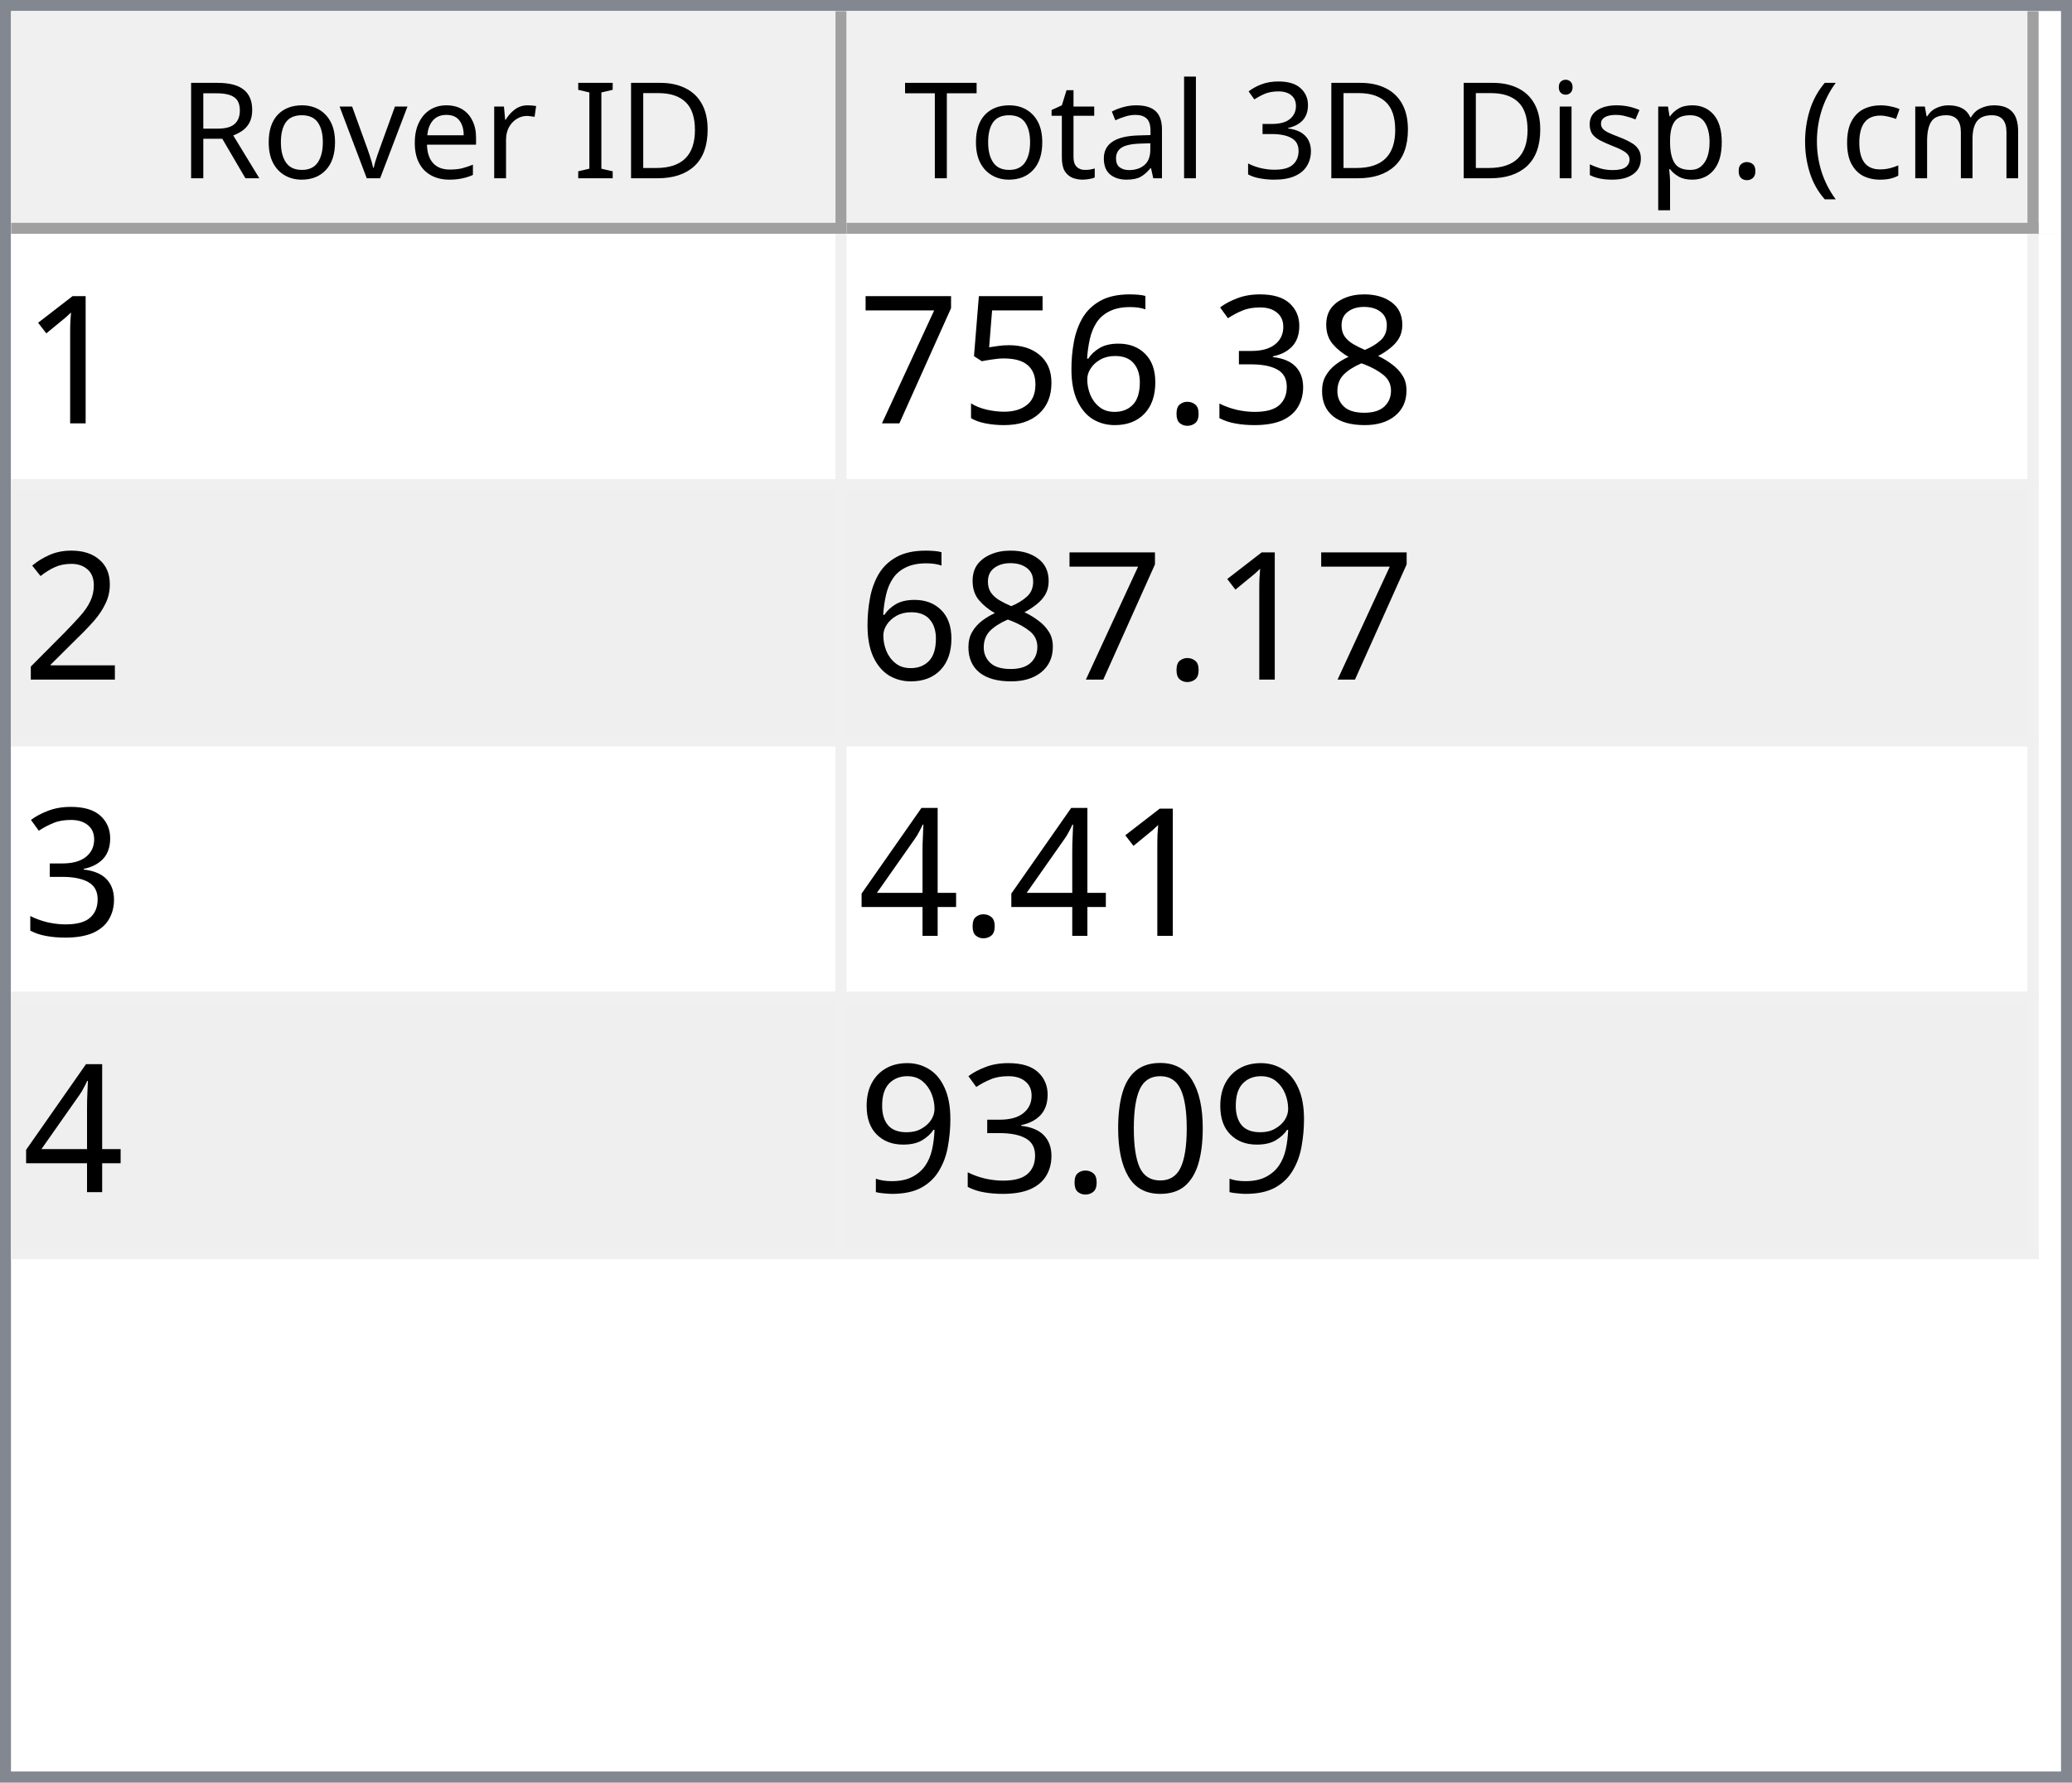
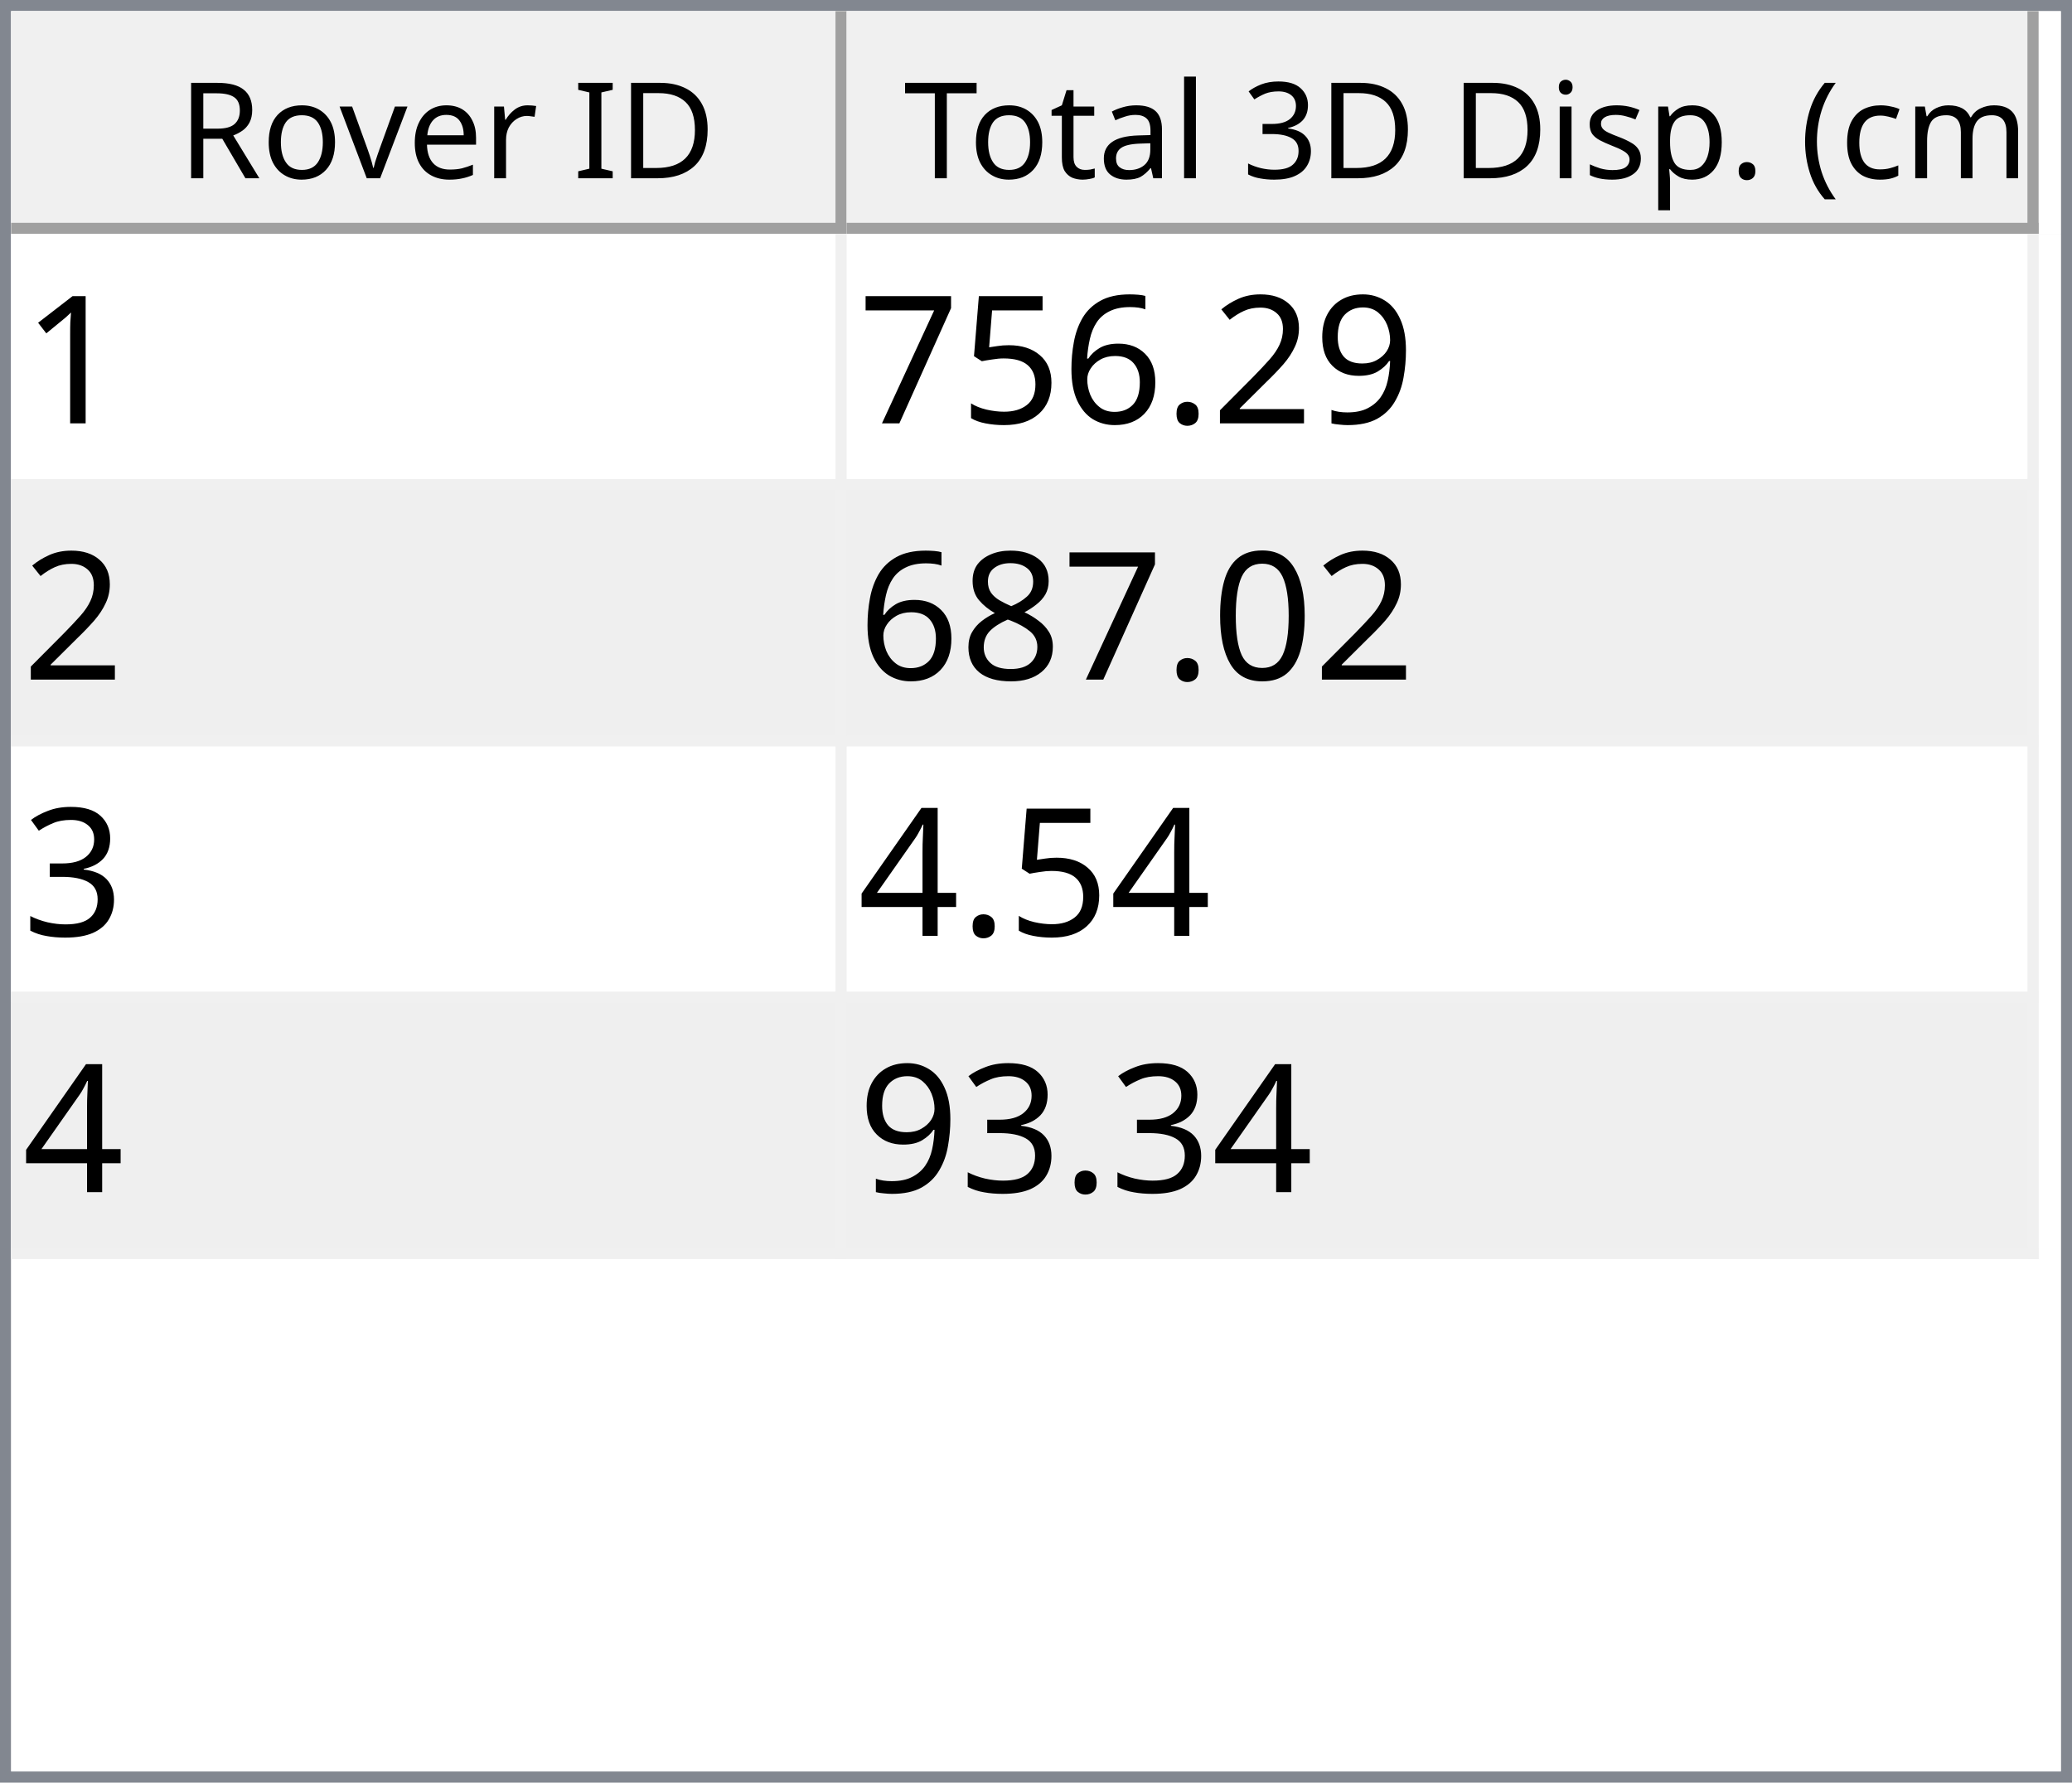
<svg xmlns="http://www.w3.org/2000/svg" style="fill-opacity:1; color-rendering:auto; color-interpolation:auto; text-rendering:auto; stroke:black; stroke-linecap:square; stroke-miterlimit:10; shape-rendering:auto; stroke-opacity:1; fill:black; stroke-dasharray:none; font-weight:normal; stroke-width:1; font-family:'Dialog'; font-style:normal; stroke-linejoin:miter; font-size:12px; stroke-dashoffset:0; image-rendering:auto;" width="186" height="160">
  <defs id="genericDefs" />
  <g>
    <defs id="defs1">
      <clipPath clipPathUnits="userSpaceOnUse" id="clipPath1">
        <path d="M0 0 L186 0 L186 160 L0 160 L0 0 Z" />
      </clipPath>
      <clipPath clipPathUnits="userSpaceOnUse" id="clipPath2">
        <path d="M0 0 L0 160 L186 160 L186 0 Z" />
      </clipPath>
      <clipPath clipPathUnits="userSpaceOnUse" id="clipPath3">
        <path d="M0 0 L0 20 L184 20 L184 0 Z" />
      </clipPath>
      <clipPath clipPathUnits="userSpaceOnUse" id="clipPath4">
        <path d="M0 0 L0 20 L75 20 L75 0 Z" />
      </clipPath>
      <clipPath clipPathUnits="userSpaceOnUse" id="clipPath5">
        <path d="M1 1 L1 19 L74 19 L74 1 Z" />
      </clipPath>
      <clipPath clipPathUnits="userSpaceOnUse" id="clipPath6">
        <path d="M0 0 L0 18 L73 18 L73 0 Z" />
      </clipPath>
      <clipPath clipPathUnits="userSpaceOnUse" id="clipPath7">
        <path d="M-0.5 -0.5 L-0.5 19.5 L74.5 19.5 L74.5 -0.5 Z" />
      </clipPath>
      <clipPath clipPathUnits="userSpaceOnUse" id="clipPath8">
        <path d="M0 0 L0 20 L107 20 L107 0 Z" />
      </clipPath>
      <clipPath clipPathUnits="userSpaceOnUse" id="clipPath9">
        <path d="M1 1 L1 19 L106 19 L106 1 Z" />
      </clipPath>
      <clipPath clipPathUnits="userSpaceOnUse" id="clipPath10">
        <path d="M0 0 L0 18 L105 18 L105 0 Z" />
      </clipPath>
      <clipPath clipPathUnits="userSpaceOnUse" id="clipPath11">
        <path d="M-0.5 -0.5 L-0.5 19.5 L106.5 19.5 L106.5 -0.5 Z" />
      </clipPath>
      <clipPath clipPathUnits="userSpaceOnUse" id="clipPath12">
        <path d="M0 0 L0 138 L184 138 L184 0 Z" />
      </clipPath>
      <clipPath clipPathUnits="userSpaceOnUse" id="clipPath13">
        <path d="M0 0 L0 92 L182 92 L182 0 Z" />
      </clipPath>
      <clipPath clipPathUnits="userSpaceOnUse" id="clipPath14">
        <path d="M-0.5 -0.5 L-0.5 91.5 L181.5 91.5 L181.5 -0.5 Z" />
      </clipPath>
      <clipPath clipPathUnits="userSpaceOnUse" id="clipPath15">
        <path d="M0 0 L0 22 L74 22 L74 0 Z" />
      </clipPath>
      <clipPath clipPathUnits="userSpaceOnUse" id="clipPath16">
        <path d="M0 0 L0 22 L106 22 L106 0 Z" />
      </clipPath>
      <font horiz-adv-x="64.551" id="font1">
        <font-face ascent="107.91" descent="25.098" units-per-em="100" style="font-style:normal; font-family:Segoe UI; font-weight:normal;" />
        <missing-glyph horiz-adv-x="64.551" d="M8.109 0 L8.109 68.266 L56.453 68.266 L56.453 0 L8.109 0 ZM15.328 7.234 L49.219 7.234 L49.219 61.031 L15.328 61.031 L15.328 7.234 Z" />
        <glyph unicode="D" horiz-adv-x="70.117" d="M9.188 0 L9.188 70.016 L28.516 70.016 Q65.531 70.016 65.531 35.891 Q65.531 19.672 55.25 9.836 Q44.969 0 27.734 0 L9.188 0 ZM17.391 62.594 L17.391 7.422 L27.828 7.422 Q41.609 7.422 49.273 14.797 Q56.938 22.172 56.938 35.688 Q56.938 62.594 28.328 62.594 L17.391 62.594 Z" />
        <glyph unicode="I" horiz-adv-x="26.611" d="M17.391 0 L9.188 0 L9.188 70.016 L17.391 70.016 L17.391 0 Z" />
        <glyph unicode=" " horiz-adv-x="27.393" d="" />
        <glyph unicode="r" horiz-adv-x="34.766" d="M34.188 41.891 Q32.078 43.5 28.125 43.5 Q23 43.5 19.555 38.672 Q16.109 33.844 16.109 25.484 L16.109 0 L8.109 0 L8.109 50 L16.109 50 L16.109 39.703 L16.312 39.703 Q18.016 44.969 21.531 47.922 Q25.047 50.875 29.391 50.875 Q32.516 50.875 34.188 50.203 L34.188 41.891 Z" />
        <glyph unicode="e" horiz-adv-x="52.295" d="M48.297 23 L12.984 23 Q13.188 14.656 17.484 10.109 Q21.781 5.562 29.297 5.562 Q37.75 5.562 44.828 11.141 L44.828 3.609 Q38.234 -1.172 27.391 -1.172 Q16.797 -1.172 10.742 5.641 Q4.688 12.453 4.688 24.812 Q4.688 36.469 11.305 43.82 Q17.922 51.172 27.734 51.172 Q37.547 51.172 42.922 44.828 Q48.297 38.484 48.297 27.203 L48.297 23 ZM40.094 29.781 Q40.047 36.719 36.75 40.578 Q33.453 44.438 27.594 44.438 Q21.922 44.438 17.969 40.383 Q14.016 36.328 13.094 29.781 L40.094 29.781 Z" />
        <glyph unicode="v" horiz-adv-x="47.9" d="M47.406 50 L27.484 0 L19.625 0 L0.688 50 L9.469 50 L22.172 13.672 Q23.578 9.672 23.922 6.688 L24.125 6.688 Q24.609 10.453 25.688 13.484 L38.969 50 L47.406 50 Z" />
        <glyph unicode="o" horiz-adv-x="58.594" d="M29 -1.172 Q17.922 -1.172 11.305 5.836 Q4.688 12.844 4.688 24.422 Q4.688 37.016 11.57 44.094 Q18.453 51.172 30.172 51.172 Q41.359 51.172 47.633 44.289 Q53.906 37.406 53.906 25.203 Q53.906 13.234 47.141 6.031 Q40.375 -1.172 29 -1.172 ZM29.594 44.438 Q21.875 44.438 17.383 39.188 Q12.891 33.938 12.891 24.703 Q12.891 15.828 17.43 10.695 Q21.969 5.562 29.594 5.562 Q37.359 5.562 41.531 10.594 Q45.703 15.625 45.703 24.906 Q45.703 34.281 41.531 39.359 Q37.359 44.438 29.594 44.438 Z" />
        <glyph unicode="R" horiz-adv-x="59.814" d="M59.375 0 L49.609 0 L37.891 19.625 Q36.281 22.359 34.766 24.289 Q33.25 26.219 31.664 27.438 Q30.078 28.656 28.25 29.219 Q26.422 29.781 24.125 29.781 L17.391 29.781 L17.391 0 L9.188 0 L9.188 70.016 L30.078 70.016 Q34.672 70.016 38.555 68.867 Q42.438 67.719 45.289 65.375 Q48.141 63.031 49.758 59.547 Q51.375 56.062 51.375 51.375 Q51.375 47.703 50.273 44.656 Q49.172 41.609 47.148 39.211 Q45.125 36.812 42.266 35.133 Q39.406 33.453 35.844 32.516 L35.844 32.328 Q37.594 31.547 38.891 30.547 Q40.188 29.547 41.359 28.18 Q42.531 26.812 43.68 25.078 Q44.828 23.344 46.234 21.047 L59.375 0 ZM17.391 62.594 L17.391 37.203 L28.516 37.203 Q31.594 37.203 34.203 38.133 Q36.812 39.062 38.719 40.797 Q40.625 42.531 41.703 45.047 Q42.781 47.562 42.781 50.688 Q42.781 56.297 39.141 59.445 Q35.5 62.594 28.609 62.594 L17.391 62.594 Z" />
        <glyph unicode=")" horiz-adv-x="30.176" d="M8.297 -15.922 L1.172 -15.922 Q16.406 2.344 16.406 26.812 Q16.406 51.469 1.078 70.016 L8.297 70.016 Q23.531 52.156 23.531 26.703 Q23.531 1.375 8.297 -15.922 Z" />
        <glyph unicode="m" horiz-adv-x="86.133" d="M79.109 0 L71.094 0 L71.094 28.719 Q71.094 37.016 68.531 40.727 Q65.969 44.438 59.906 44.438 Q54.781 44.438 51.195 39.75 Q47.609 35.062 47.609 28.516 L47.609 0 L39.594 0 L39.594 29.688 Q39.594 44.438 28.219 44.438 Q22.953 44.438 19.531 40.016 Q16.109 35.594 16.109 28.516 L16.109 0 L8.109 0 L8.109 50 L16.109 50 L16.109 42.094 L16.312 42.094 Q21.625 51.172 31.844 51.172 Q36.969 51.172 40.773 48.312 Q44.578 45.453 46 40.828 Q51.562 51.172 62.594 51.172 Q79.109 51.172 79.109 30.812 L79.109 0 Z" />
        <glyph unicode="c" horiz-adv-x="46.191" d="M42.188 2.297 Q36.422 -1.172 28.516 -1.172 Q17.828 -1.172 11.258 5.789 Q4.688 12.75 4.688 23.828 Q4.688 36.188 11.766 43.68 Q18.844 51.172 30.672 51.172 Q37.25 51.172 42.281 48.734 L42.281 40.531 Q36.719 44.438 30.375 44.438 Q22.703 44.438 17.797 38.945 Q12.891 33.453 12.891 24.516 Q12.891 15.719 17.508 10.641 Q22.125 5.562 29.891 5.562 Q36.422 5.562 42.188 9.906 L42.188 2.297 Z" />
        <glyph unicode="(" horiz-adv-x="30.176" d="M29.109 -15.922 L21.969 -15.922 Q6.844 1.375 6.844 26.703 Q6.844 52.156 21.969 70.016 L29.203 70.016 Q13.875 51.469 13.875 26.812 Q13.875 2.344 29.109 -15.922 Z" />
        <glyph unicode="." horiz-adv-x="21.68" d="M10.891 -1.078 Q8.641 -1.078 7.055 0.539 Q5.469 2.156 5.469 4.391 Q5.469 6.641 7.055 8.273 Q8.641 9.906 10.891 9.906 Q13.188 9.906 14.797 8.273 Q16.406 6.641 16.406 4.391 Q16.406 2.156 14.797 0.539 Q13.188 -1.078 10.891 -1.078 Z" />
        <glyph unicode="p" horiz-adv-x="58.789" d="M16.312 7.234 L16.109 7.234 L16.109 -23 L8.109 -23 L8.109 50 L16.109 50 L16.109 41.219 L16.312 41.219 Q22.219 51.172 33.594 51.172 Q43.266 51.172 48.688 44.461 Q54.109 37.75 54.109 26.469 Q54.109 13.922 48 6.375 Q41.891 -1.172 31.297 -1.172 Q21.578 -1.172 16.312 7.234 ZM16.109 27.391 L16.109 20.406 Q16.109 14.203 20.141 9.883 Q24.172 5.562 30.375 5.562 Q37.641 5.562 41.773 11.133 Q45.906 16.703 45.906 26.609 Q45.906 34.969 42.047 39.703 Q38.188 44.438 31.594 44.438 Q24.609 44.438 20.359 39.578 Q16.109 34.719 16.109 27.391 Z" />
        <glyph unicode="s" horiz-adv-x="42.432" d="M5.078 1.812 L5.078 10.406 Q11.625 5.562 19.484 5.562 Q30.031 5.562 30.031 12.594 Q30.031 14.594 29.125 15.992 Q28.219 17.391 26.68 18.461 Q25.141 19.531 23.07 20.383 Q21 21.234 18.609 22.172 Q15.281 23.484 12.766 24.828 Q10.25 26.172 8.57 27.859 Q6.891 29.547 6.031 31.695 Q5.172 33.844 5.172 36.719 Q5.172 40.234 6.789 42.945 Q8.406 45.656 11.086 47.484 Q13.766 49.312 17.211 50.242 Q20.656 51.172 24.312 51.172 Q30.812 51.172 35.938 48.922 L35.938 40.828 Q30.422 44.438 23.25 44.438 Q21 44.438 19.195 43.922 Q17.391 43.406 16.094 42.477 Q14.797 41.547 14.086 40.258 Q13.375 38.969 13.375 37.406 Q13.375 35.453 14.086 34.133 Q14.797 32.812 16.164 31.789 Q17.531 30.766 19.484 29.938 Q21.438 29.109 23.922 28.125 Q27.25 26.859 29.883 25.516 Q32.516 24.172 34.375 22.484 Q36.234 20.797 37.234 18.602 Q38.234 16.406 38.234 13.375 Q38.234 9.672 36.602 6.938 Q34.969 4.203 32.234 2.398 Q29.5 0.594 25.93 -0.289 Q22.359 -1.172 18.453 -1.172 Q10.75 -1.172 5.078 1.812 Z" />
        <glyph unicode="i" horiz-adv-x="24.219" d="M12.203 62.703 Q10.062 62.703 8.547 64.164 Q7.031 65.625 7.031 67.875 Q7.031 70.125 8.547 71.609 Q10.062 73.094 12.203 73.094 Q14.406 73.094 15.945 71.609 Q17.484 70.125 17.484 67.875 Q17.484 65.719 15.945 64.211 Q14.406 62.703 12.203 62.703 ZM16.109 0 L8.109 0 L8.109 50 L16.109 50 L16.109 0 Z" />
        <glyph unicode="3" horiz-adv-x="53.906" d="M46.531 19.828 Q46.531 15.094 44.75 11.211 Q42.969 7.328 39.719 4.57 Q36.469 1.812 31.93 0.297 Q27.391 -1.219 21.922 -1.219 Q11.922 -1.219 6 2.594 L6 11.188 Q13.094 5.609 22.219 5.609 Q25.875 5.609 28.828 6.539 Q31.781 7.469 33.906 9.227 Q36.031 10.984 37.18 13.477 Q38.328 15.969 38.328 19.094 Q38.328 32.812 18.797 32.812 L12.984 32.812 L12.984 39.594 L18.5 39.594 Q35.797 39.594 35.797 52.484 Q35.797 64.406 22.609 64.406 Q15.188 64.406 8.688 59.422 L8.688 67.188 Q15.375 71.188 24.609 71.188 Q29 71.188 32.57 69.969 Q36.141 68.75 38.68 66.555 Q41.219 64.359 42.609 61.281 Q44 58.203 44 54.5 Q44 40.672 30.031 36.719 L30.031 36.531 Q33.594 36.141 36.625 34.797 Q39.656 33.453 41.852 31.305 Q44.047 29.156 45.289 26.25 Q46.531 23.344 46.531 19.828 Z" />
        <glyph unicode="l" horiz-adv-x="24.219" d="M16.109 0 L8.109 0 L8.109 74.031 L16.109 74.031 L16.109 0 Z" />
        <glyph unicode="a" horiz-adv-x="50.879" d="M43.891 0 L35.891 0 L35.891 7.812 L35.688 7.812 Q30.469 -1.172 20.312 -1.172 Q12.844 -1.172 8.617 2.781 Q4.391 6.734 4.391 13.281 Q4.391 27.297 20.906 29.594 L35.891 31.688 Q35.891 44.438 25.594 44.438 Q16.547 44.438 9.281 38.281 L9.281 46.484 Q16.656 51.172 26.266 51.172 Q43.891 51.172 43.891 32.516 L43.891 0 ZM35.891 25.297 L23.828 23.641 Q18.266 22.859 15.43 20.875 Q12.594 18.891 12.594 13.875 Q12.594 10.203 15.211 7.883 Q17.828 5.562 22.172 5.562 Q28.125 5.562 32.008 9.742 Q35.891 13.922 35.891 20.312 L35.891 25.297 Z" />
        <glyph unicode="t" horiz-adv-x="33.887" d="M31.297 0.484 Q28.469 -1.078 23.828 -1.078 Q10.688 -1.078 10.688 13.578 L10.688 43.172 L2.094 43.172 L2.094 50 L10.688 50 L10.688 62.203 L18.703 64.797 L18.703 50 L31.297 50 L31.297 43.172 L18.703 43.172 L18.703 14.984 Q18.703 9.969 20.414 7.82 Q22.125 5.672 26.078 5.672 Q29.109 5.672 31.297 7.328 L31.297 0.484 Z" />
        <glyph unicode="T" horiz-adv-x="52.393" d="M50.594 62.594 L30.375 62.594 L30.375 0 L22.172 0 L22.172 62.594 L2 62.594 L2 70.016 L50.594 70.016 L50.594 62.594 Z" />
      </font>
      <font horiz-adv-x="75.0" id="font2">
        <font-face ascent="100.537" descent="21.973" units-per-em="100" style="font-style:normal; font-family:sans-serif; font-weight:normal;" />
        <missing-glyph horiz-adv-x="75.0" d="M12.5 0 L12.5 62.5 L62.5 62.5 L62.5 0 L12.5 0 ZM14.062 1.562 L60.938 1.562 L60.938 60.938 L14.062 60.938 L14.062 1.562 Z" />
        <glyph unicode="1" horiz-adv-x="55.615" d="M37.25 0 L28.469 0 L28.469 56 Q25.297 52.984 20.141 49.953 Q14.984 46.922 10.891 45.406 L10.891 53.906 Q18.266 57.375 23.781 62.305 Q29.297 67.234 31.594 71.875 L37.25 71.875 L37.25 0 Z" />
-         <glyph unicode="8" horiz-adv-x="55.615" d="M17.672 38.812 Q12.203 40.828 9.57 44.539 Q6.938 48.25 6.938 53.422 Q6.938 61.234 12.555 66.555 Q18.172 71.875 27.484 71.875 Q36.859 71.875 42.578 66.43 Q48.297 60.984 48.297 53.172 Q48.297 48.188 45.68 44.508 Q43.062 40.828 37.75 38.812 Q44.344 36.672 47.781 31.883 Q51.219 27.094 51.219 20.453 Q51.219 11.281 44.727 5.031 Q38.234 -1.219 27.641 -1.219 Q17.047 -1.219 10.547 5.055 Q4.047 11.328 4.047 20.703 Q4.047 27.688 7.594 32.398 Q11.141 37.109 17.672 38.812 ZM15.922 53.719 Q15.922 48.641 19.195 45.414 Q22.469 42.188 27.688 42.188 Q32.766 42.188 36.016 45.383 Q39.266 48.578 39.266 53.219 Q39.266 58.062 35.914 61.359 Q32.562 64.656 27.594 64.656 Q22.562 64.656 19.242 61.43 Q15.922 58.203 15.922 53.719 ZM13.094 20.656 Q13.094 16.891 14.875 13.375 Q16.656 9.859 20.172 7.93 Q23.688 6 27.734 6 Q34.031 6 38.133 10.055 Q42.234 14.109 42.234 20.359 Q42.234 26.703 38.016 30.859 Q33.797 35.016 27.438 35.016 Q21.234 35.016 17.164 30.914 Q13.094 26.812 13.094 20.656 Z" />
-         <glyph unicode="3" horiz-adv-x="55.615" d="M4.203 18.891 L12.984 20.062 Q14.5 12.594 18.141 9.297 Q21.781 6 27 6 Q33.203 6 37.477 10.297 Q41.75 14.594 41.75 20.953 Q41.75 27 37.797 30.93 Q33.844 34.859 27.734 34.859 Q25.25 34.859 21.531 33.891 L22.516 41.609 Q23.391 41.5 23.922 41.5 Q29.547 41.5 34.039 44.43 Q38.531 47.359 38.531 53.469 Q38.531 58.297 35.258 61.477 Q31.984 64.656 26.812 64.656 Q21.688 64.656 18.266 61.43 Q14.844 58.203 13.875 51.766 L5.078 53.328 Q6.688 62.156 12.398 67.016 Q18.109 71.875 26.609 71.875 Q32.469 71.875 37.398 69.359 Q42.328 66.844 44.945 62.5 Q47.562 58.156 47.562 53.266 Q47.562 48.641 45.07 44.828 Q42.578 41.016 37.703 38.766 Q44.047 37.312 47.562 32.695 Q51.078 28.078 51.078 21.141 Q51.078 11.766 44.242 5.25 Q37.406 -1.266 26.953 -1.266 Q17.531 -1.266 11.305 4.352 Q5.078 9.969 4.203 18.891 Z" />
+         <glyph unicode="9" horiz-adv-x="55.615" d="M5.469 16.547 L13.922 17.328 Q14.984 11.375 18.016 8.688 Q21.047 6 25.781 6 Q29.828 6 32.883 7.859 Q35.938 9.719 37.891 12.82 Q39.844 15.922 41.164 21.195 Q42.484 26.469 42.484 31.938 Q42.484 32.516 42.438 33.688 Q39.797 29.5 35.234 26.883 Q30.672 24.266 25.344 24.266 Q16.453 24.266 10.305 30.711 Q4.156 37.156 4.156 47.703 Q4.156 58.594 10.578 65.234 Q17 71.875 26.656 71.875 Q33.641 71.875 39.43 68.117 Q45.219 64.359 48.219 57.398 Q51.219 50.438 51.219 37.25 Q51.219 23.531 48.242 15.406 Q45.266 7.281 39.383 3.031 Q33.5 -1.219 25.594 -1.219 Q17.188 -1.219 11.867 3.445 Q6.547 8.109 5.469 16.547 ZM41.453 48.141 Q41.453 55.719 37.43 60.156 Q33.406 64.594 27.734 64.594 Q21.875 64.594 17.531 59.812 Q13.188 55.031 13.188 47.406 Q13.188 40.578 17.312 36.305 Q21.438 32.031 27.484 32.031 Q33.594 32.031 37.523 36.305 Q41.453 40.578 41.453 48.141 Z" />
+         <glyph unicode="2" horiz-adv-x="55.615" d="M50.344 8.453 L50.344 0 L3.031 0 Q2.938 3.172 4.047 6.109 Q5.859 10.938 9.836 15.625 Q13.812 20.312 21.344 26.469 Q33.016 36.031 37.117 41.625 Q41.219 47.219 41.219 52.203 Q41.219 57.422 37.477 61.008 Q33.734 64.594 27.734 64.594 Q21.391 64.594 17.578 60.789 Q13.766 56.984 13.719 50.25 L4.688 51.172 Q5.609 61.281 11.664 66.578 Q17.719 71.875 27.938 71.875 Q38.234 71.875 44.242 66.164 Q50.25 60.453 50.25 52 Q50.25 47.703 48.492 43.555 Q46.734 39.406 42.656 34.812 Q38.578 30.219 29.109 22.219 Q21.188 15.578 18.945 13.211 Q16.703 10.844 15.234 8.453 L50.344 8.453 Z" />
        <glyph unicode="." horiz-adv-x="27.783" d="M9.078 0 L9.078 10.016 L19.094 10.016 L19.094 0 L9.078 0 Z" />
        <glyph unicode="6" horiz-adv-x="55.615" d="M49.75 54.047 L41.016 53.375 Q39.844 58.547 37.703 60.891 Q34.125 64.656 28.906 64.656 Q24.703 64.656 21.531 62.312 Q17.391 59.281 14.992 53.469 Q12.594 47.656 12.5 36.922 Q15.672 41.75 20.266 44.094 Q24.859 46.438 29.891 46.438 Q38.672 46.438 44.852 39.969 Q51.031 33.5 51.031 23.25 Q51.031 16.5 48.125 10.719 Q45.219 4.938 40.141 1.859 Q35.062 -1.219 28.609 -1.219 Q17.625 -1.219 10.695 6.859 Q3.766 14.938 3.766 33.5 Q3.766 54.25 11.422 63.672 Q18.109 71.875 29.438 71.875 Q37.891 71.875 43.289 67.141 Q48.688 62.406 49.75 54.047 ZM13.875 23.188 Q13.875 18.656 15.797 14.508 Q17.719 10.359 21.188 8.18 Q24.656 6 28.469 6 Q34.031 6 38.039 10.492 Q42.047 14.984 42.047 22.703 Q42.047 30.125 38.086 34.398 Q34.125 38.672 28.125 38.672 Q22.172 38.672 18.023 34.398 Q13.875 30.125 13.875 23.188 Z" />
        <glyph unicode="5" horiz-adv-x="55.615" d="M4.156 18.75 L13.375 19.531 Q14.406 12.797 18.141 9.398 Q21.875 6 27.156 6 Q33.5 6 37.891 10.789 Q42.281 15.578 42.281 23.484 Q42.281 31 38.062 35.352 Q33.844 39.703 27 39.703 Q22.75 39.703 19.336 37.773 Q15.922 35.844 13.969 32.766 L5.719 33.844 L12.641 70.609 L48.25 70.609 L48.25 62.203 L19.672 62.203 L15.828 42.969 Q22.266 47.469 29.344 47.469 Q38.719 47.469 45.164 40.969 Q51.609 34.469 51.609 24.266 Q51.609 14.547 45.953 7.469 Q39.062 -1.219 27.156 -1.219 Q17.391 -1.219 11.211 4.25 Q5.031 9.719 4.156 18.75 Z" />
        <glyph unicode="7" horiz-adv-x="55.615" d="M4.734 62.203 L4.734 70.656 L51.078 70.656 L51.078 63.812 Q44.234 56.547 37.523 44.484 Q30.812 32.422 27.156 19.672 Q24.516 10.688 23.781 0 L14.75 0 Q14.891 8.453 18.062 20.414 Q21.234 32.375 27.172 43.484 Q33.109 54.594 39.797 62.203 L4.734 62.203 Z" />
-         <glyph unicode="2" horiz-adv-x="55.615" d="M50.344 8.453 L50.344 0 L3.031 0 Q2.938 3.172 4.047 6.109 Q5.859 10.938 9.836 15.625 Q13.812 20.312 21.344 26.469 Q33.016 36.031 37.117 41.625 Q41.219 47.219 41.219 52.203 Q41.219 57.422 37.477 61.008 Q33.734 64.594 27.734 64.594 Q21.391 64.594 17.578 60.789 Q13.766 56.984 13.719 50.25 L4.688 51.172 Q5.609 61.281 11.664 66.578 Q17.719 71.875 27.938 71.875 Q38.234 71.875 44.242 66.164 Q50.25 60.453 50.25 52 Q50.25 47.703 48.492 43.555 Q46.734 39.406 42.656 34.812 Q38.578 30.219 29.109 22.219 Q21.188 15.578 18.945 13.211 Q16.703 10.844 15.234 8.453 L50.344 8.453 Z" />
+         <glyph unicode="0" horiz-adv-x="55.615" d="M4.156 35.297 Q4.156 48 6.766 55.742 Q9.375 63.484 14.523 67.68 Q19.672 71.875 27.484 71.875 Q33.25 71.875 37.594 69.555 Q41.938 67.234 44.773 62.867 Q47.609 58.5 49.219 52.227 Q50.828 45.953 50.828 35.297 Q50.828 22.703 48.242 14.969 Q45.656 7.234 40.508 3.008 Q35.359 -1.219 27.484 -1.219 Q17.141 -1.219 11.234 6.203 Q4.156 15.141 4.156 35.297 ZM13.188 35.297 Q13.188 17.672 17.312 11.836 Q21.438 6 27.484 6 Q33.547 6 37.672 11.859 Q41.797 17.719 41.797 35.297 Q41.797 52.984 37.672 58.789 Q33.547 64.594 27.391 64.594 Q21.344 64.594 17.719 59.469 Q13.188 52.938 13.188 35.297 Z" />
+         <glyph unicode="8" horiz-adv-x="55.615" d="M17.672 38.812 Q12.203 40.828 9.57 44.539 Q6.938 48.25 6.938 53.422 Q6.938 61.234 12.555 66.555 Q18.172 71.875 27.484 71.875 Q36.859 71.875 42.578 66.43 Q48.297 60.984 48.297 53.172 Q48.297 48.188 45.68 44.508 Q43.062 40.828 37.75 38.812 Q44.344 36.672 47.781 31.883 Q51.219 27.094 51.219 20.453 Q51.219 11.281 44.727 5.031 Q38.234 -1.219 27.641 -1.219 Q17.047 -1.219 10.547 5.055 Q4.047 11.328 4.047 20.703 Q4.047 27.688 7.594 32.398 Q11.141 37.109 17.672 38.812 ZM15.922 53.719 Q15.922 48.641 19.195 45.414 Q22.469 42.188 27.688 42.188 Q32.766 42.188 36.016 45.383 Q39.266 48.578 39.266 53.219 Q39.266 58.062 35.914 61.359 Q32.562 64.656 27.594 64.656 Q22.562 64.656 19.242 61.43 Q15.922 58.203 15.922 53.719 ZM13.094 20.656 Q13.094 16.891 14.875 13.375 Q16.656 9.859 20.172 7.93 Q23.688 6 27.734 6 Q34.031 6 38.133 10.055 Q42.234 14.109 42.234 20.359 Q42.234 26.703 38.016 30.859 Q33.797 35.016 27.438 35.016 Q21.234 35.016 17.164 30.914 Q13.094 26.812 13.094 20.656 Z" />
+         <glyph unicode="3" horiz-adv-x="55.615" d="M4.203 18.891 L12.984 20.062 Q14.5 12.594 18.141 9.297 Q21.781 6 27 6 Q33.203 6 37.477 10.297 Q41.75 14.594 41.75 20.953 Q41.75 27 37.797 30.93 Q33.844 34.859 27.734 34.859 Q25.25 34.859 21.531 33.891 L22.516 41.609 Q23.391 41.5 23.922 41.5 Q29.547 41.5 34.039 44.43 Q38.531 47.359 38.531 53.469 Q38.531 58.297 35.258 61.477 Q31.984 64.656 26.812 64.656 Q21.688 64.656 18.266 61.43 Q14.844 58.203 13.875 51.766 L5.078 53.328 Q6.688 62.156 12.398 67.016 Q18.109 71.875 26.609 71.875 Q32.469 71.875 37.398 69.359 Q42.328 66.844 44.945 62.5 Q47.562 58.156 47.562 53.266 Q47.562 48.641 45.07 44.828 Q42.578 41.016 37.703 38.766 Q44.047 37.312 47.562 32.695 Q51.078 28.078 51.078 21.141 Q51.078 11.766 44.242 5.25 Q37.406 -1.266 26.953 -1.266 Q17.531 -1.266 11.305 4.352 Q5.078 9.969 4.203 18.891 Z" />
        <glyph unicode="4" horiz-adv-x="55.615" d="M32.328 0 L32.328 17.141 L1.266 17.141 L1.266 25.203 L33.938 71.578 L41.109 71.578 L41.109 25.203 L50.781 25.203 L50.781 17.141 L41.109 17.141 L41.109 0 L32.328 0 ZM32.328 25.203 L32.328 57.469 L9.906 25.203 L32.328 25.203 Z" />
-         <glyph unicode="0" horiz-adv-x="55.615" d="M4.156 35.297 Q4.156 48 6.766 55.742 Q9.375 63.484 14.523 67.68 Q19.672 71.875 27.484 71.875 Q33.25 71.875 37.594 69.555 Q41.938 67.234 44.773 62.867 Q47.609 58.5 49.219 52.227 Q50.828 45.953 50.828 35.297 Q50.828 22.703 48.242 14.969 Q45.656 7.234 40.508 3.008 Q35.359 -1.219 27.484 -1.219 Q17.141 -1.219 11.234 6.203 Q4.156 15.141 4.156 35.297 ZM13.188 35.297 Q13.188 17.672 17.312 11.836 Q21.438 6 27.484 6 Q33.547 6 37.672 11.859 Q41.797 17.719 41.797 35.297 Q41.797 52.984 37.672 58.789 Q33.547 64.594 27.391 64.594 Q21.344 64.594 17.719 59.469 Q13.188 52.938 13.188 35.297 Z" />
-         <glyph unicode="9" horiz-adv-x="55.615" d="M5.469 16.547 L13.922 17.328 Q14.984 11.375 18.016 8.688 Q21.047 6 25.781 6 Q29.828 6 32.883 7.859 Q35.938 9.719 37.891 12.82 Q39.844 15.922 41.164 21.195 Q42.484 26.469 42.484 31.938 Q42.484 32.516 42.438 33.688 Q39.797 29.5 35.234 26.883 Q30.672 24.266 25.344 24.266 Q16.453 24.266 10.305 30.711 Q4.156 37.156 4.156 47.703 Q4.156 58.594 10.578 65.234 Q17 71.875 26.656 71.875 Q33.641 71.875 39.43 68.117 Q45.219 64.359 48.219 57.398 Q51.219 50.438 51.219 37.25 Q51.219 23.531 48.242 15.406 Q45.266 7.281 39.383 3.031 Q33.5 -1.219 25.594 -1.219 Q17.188 -1.219 11.867 3.445 Q6.547 8.109 5.469 16.547 ZM41.453 48.141 Q41.453 55.719 37.43 60.156 Q33.406 64.594 27.734 64.594 Q21.875 64.594 17.531 59.812 Q13.188 55.031 13.188 47.406 Q13.188 40.578 17.312 36.305 Q21.438 32.031 27.484 32.031 Q33.594 32.031 37.523 36.305 Q41.453 40.578 41.453 48.141 Z" />
      </font>
    </defs>
    <g style="fill:white; stroke:white;">
      <rect x="0" y="0" width="186" style="clip-path:url(#clipPath1); stroke:none;" height="160" />
    </g>
    <g style="fill:white; text-rendering:optimizeSpeed; color-rendering:optimizeSpeed; image-rendering:optimizeSpeed; shape-rendering:crispEdges; stroke:white; color-interpolation:sRGB;">
      <rect x="0" width="186" height="160" y="0" style="stroke:none;" />
      <path style="stroke:none;" d="M0 160 L186 160 L186 0 L0 0 Z" />
    </g>
    <g style="fill:rgb(240,240,240); font-family:'Segoe UI'; stroke:rgb(240,240,240);">
      <rect x="0" y="0" width="186" style="clip-path:url(#clipPath2); stroke:none;" height="160" />
    </g>
    <g style="fill:rgb(130,135,144); font-family:'Segoe UI'; stroke:rgb(130,135,144);">
      <path d="M0 0 L186 0 L186 160 L0 160 L0 0 ZM1 1 L185 1 L185 159 L1 159 L1 1 Z" style="fill-rule:evenodd; clip-path:url(#clipPath2); stroke:none;" />
    </g>
    <g style="fill:white; font-family:'Segoe UI'; stroke:white;" transform="translate(1,1)">
      <rect x="0" y="0" width="184" style="clip-path:url(#clipPath3); stroke:none;" height="20" />
    </g>
    <g style="fill:rgb(240,240,240); font-family:'Segoe UI'; stroke:rgb(240,240,240);" transform="translate(1,1)">
      <rect x="0" y="0" width="75" style="clip-path:url(#clipPath4); stroke:none;" height="20" />
    </g>
    <g style="font-family:'Segoe UI';" transform="translate(2,2)">
      <text x="14" xml:space="preserve" y="14" style="clip-path:url(#clipPath6); stroke:none;">Rover ID</text>
    </g>
    <g style="fill:rgb(160,160,160); font-family:'Segoe UI'; stroke:rgb(160,160,160); stroke-linejoin:bevel;" transform="translate(1.5,1.5)">
      <line x1="74" x2="74" y1="0" style="fill:none; clip-path:url(#clipPath7);" y2="19" />
    </g>
    <g style="fill:rgb(160,160,160); font-family:'Segoe UI'; stroke:rgb(160,160,160); stroke-linejoin:bevel;" transform="matrix(1,0,0,1,1,1) translate(0.5,0.5)">
      <line x1="0" x2="74" y1="19" style="fill:none; clip-path:url(#clipPath7);" y2="19" />
    </g>
    <g style="fill:rgb(240,240,240); font-family:'Segoe UI'; stroke:rgb(240,240,240);" transform="translate(76,1)">
      <rect x="0" y="0" width="107" style="clip-path:url(#clipPath8); stroke:none;" height="20" />
    </g>
    <g style="font-family:'Segoe UI';" transform="translate(77,2)">
      <text x="1" xml:space="preserve" y="14" style="clip-path:url(#clipPath10); stroke:none;"> Total 3D Disp. (cm)</text>
    </g>
    <g style="fill:rgb(160,160,160); font-family:'Segoe UI'; stroke:rgb(160,160,160); stroke-linejoin:bevel;" transform="translate(76.5,1.5)">
      <line x1="106" x2="106" y1="0" style="fill:none; clip-path:url(#clipPath11);" y2="19" />
    </g>
    <g style="fill:rgb(160,160,160); font-family:'Segoe UI'; stroke:rgb(160,160,160); stroke-linejoin:bevel;" transform="matrix(1,0,0,1,76,1) translate(0.5,0.5)">
      <line x1="0" x2="106" y1="19" style="fill:none; clip-path:url(#clipPath11);" y2="19" />
    </g>
    <g style="fill:white; font-family:'Segoe UI'; stroke:white;" transform="translate(1,21)">
      <rect x="0" y="0" width="184" style="clip-path:url(#clipPath12); stroke:none;" height="138" />
    </g>
    <g style="fill:rgb(240,240,240); font-size:16px; font-family:sans-serif; stroke:rgb(240,240,240);" transform="translate(1,21)">
      <rect x="0" y="0" width="182" style="clip-path:url(#clipPath13); stroke:none;" height="92" />
      <line transform="translate(0.5,0.5)" x1="0" x2="181" y1="22" style="clip-path:url(#clipPath14); fill:none; stroke-linejoin:bevel;" y2="22" />
    </g>
    <g transform="matrix(1,0,0,1,1,21) translate(0.5,0.5)" style="fill:rgb(240,240,240); font-size:16px; font-family:sans-serif; stroke:rgb(240,240,240); stroke-linejoin:bevel;">
      <line x1="0" x2="181" y1="45" style="fill:none; clip-path:url(#clipPath14);" y2="45" />
    </g>
    <g transform="matrix(1,0,0,1,1,21) translate(0.5,0.5)" style="fill:rgb(240,240,240); font-size:16px; font-family:sans-serif; stroke:rgb(240,240,240); stroke-linejoin:bevel;">
      <line x1="0" x2="181" y1="68" style="fill:none; clip-path:url(#clipPath14);" y2="68" />
    </g>
    <g transform="matrix(1,0,0,1,1,21) translate(0.5,0.5)" style="fill:rgb(240,240,240); font-size:16px; font-family:sans-serif; stroke:rgb(240,240,240); stroke-linejoin:bevel;">
      <line x1="0" x2="181" y1="91" style="fill:none; clip-path:url(#clipPath14);" y2="91" />
    </g>
    <g transform="matrix(1,0,0,1,1,21) translate(0.5,0.5)" style="fill:rgb(240,240,240); font-size:16px; font-family:sans-serif; stroke:rgb(240,240,240); stroke-linejoin:bevel;">
      <line x1="74" x2="74" y1="0" style="fill:none; clip-path:url(#clipPath14);" y2="91" />
    </g>
    <g transform="matrix(1,0,0,1,1,21) translate(0.5,0.5)" style="fill:rgb(240,240,240); font-size:16px; font-family:sans-serif; stroke:rgb(240,240,240); stroke-linejoin:bevel;">
      <line x1="181" x2="181" y1="0" style="fill:none; clip-path:url(#clipPath14);" y2="91" />
    </g>
    <g style="fill:white; font-size:16px; font-family:sans-serif; stroke:white;" transform="matrix(1,0,0,1,1,21)">
      <rect x="0" y="0" width="74" style="clip-path:url(#clipPath15); stroke:none;" height="22" />
      <text x="1" y="17" style="fill:black; clip-path:url(#clipPath15); stroke:none;" xml:space="preserve">1</text>
    </g>
    <g style="fill:white; font-size:16px; font-family:sans-serif; stroke:white;" transform="matrix(1,0,0,1,1,21) translate(75,0)">
      <rect x="0" y="0" width="106" style="clip-path:url(#clipPath16); stroke:none;" height="22" />
-       <text x="1" y="17" style="fill:black; clip-path:url(#clipPath16); stroke:none;" xml:space="preserve">756.38</text>
+       <text x="1" y="17" style="fill:black; clip-path:url(#clipPath16); stroke:none;" xml:space="preserve">756.29</text>
    </g>
    <g style="fill:rgb(239,239,239); font-size:16px; font-family:sans-serif; stroke:rgb(239,239,239);" transform="matrix(1,0,0,1,1,21) translate(0,23)">
      <rect x="0" y="0" width="74" style="clip-path:url(#clipPath15); stroke:none;" height="22" />
      <text x="1" y="17" style="fill:black; clip-path:url(#clipPath15); stroke:none;" xml:space="preserve">2</text>
    </g>
    <g style="fill:rgb(239,239,239); font-size:16px; font-family:sans-serif; stroke:rgb(239,239,239);" transform="matrix(1,0,0,1,1,21) translate(75,23)">
      <rect x="0" y="0" width="106" style="clip-path:url(#clipPath16); stroke:none;" height="22" />
-       <text x="1" y="17" style="fill:black; clip-path:url(#clipPath16); stroke:none;" xml:space="preserve">687.17</text>
+       <text x="1" y="17" style="fill:black; clip-path:url(#clipPath16); stroke:none;" xml:space="preserve">687.02</text>
    </g>
    <g style="fill:white; font-size:16px; font-family:sans-serif; stroke:white;" transform="matrix(1,0,0,1,1,21) translate(0,46)">
      <rect x="0" y="0" width="74" style="clip-path:url(#clipPath15); stroke:none;" height="22" />
      <text x="1" y="17" style="fill:black; clip-path:url(#clipPath15); stroke:none;" xml:space="preserve">3</text>
    </g>
    <g style="fill:white; font-size:16px; font-family:sans-serif; stroke:white;" transform="matrix(1,0,0,1,1,21) translate(75,46)">
      <rect x="0" y="0" width="106" style="clip-path:url(#clipPath16); stroke:none;" height="22" />
-       <text x="1" y="17" style="fill:black; clip-path:url(#clipPath16); stroke:none;" xml:space="preserve">4.41</text>
+       <text x="1" y="17" style="fill:black; clip-path:url(#clipPath16); stroke:none;" xml:space="preserve">4.54</text>
    </g>
    <g style="fill:rgb(239,239,239); font-size:16px; font-family:sans-serif; stroke:rgb(239,239,239);" transform="matrix(1,0,0,1,1,21) translate(0,69)">
      <rect x="0" y="0" width="74" style="clip-path:url(#clipPath15); stroke:none;" height="22" />
      <text x="1" y="17" style="fill:black; clip-path:url(#clipPath15); stroke:none;" xml:space="preserve">4</text>
    </g>
    <g style="fill:rgb(239,239,239); font-size:16px; font-family:sans-serif; stroke:rgb(239,239,239);" transform="matrix(1,0,0,1,1,21) translate(75,69)">
      <rect x="0" y="0" width="106" style="clip-path:url(#clipPath16); stroke:none;" height="22" />
-       <text x="1" y="17" style="fill:black; clip-path:url(#clipPath16); stroke:none;" xml:space="preserve">93.09</text>
+       <text x="1" y="17" style="fill:black; clip-path:url(#clipPath16); stroke:none;" xml:space="preserve">93.34</text>
    </g>
  </g>
</svg>
